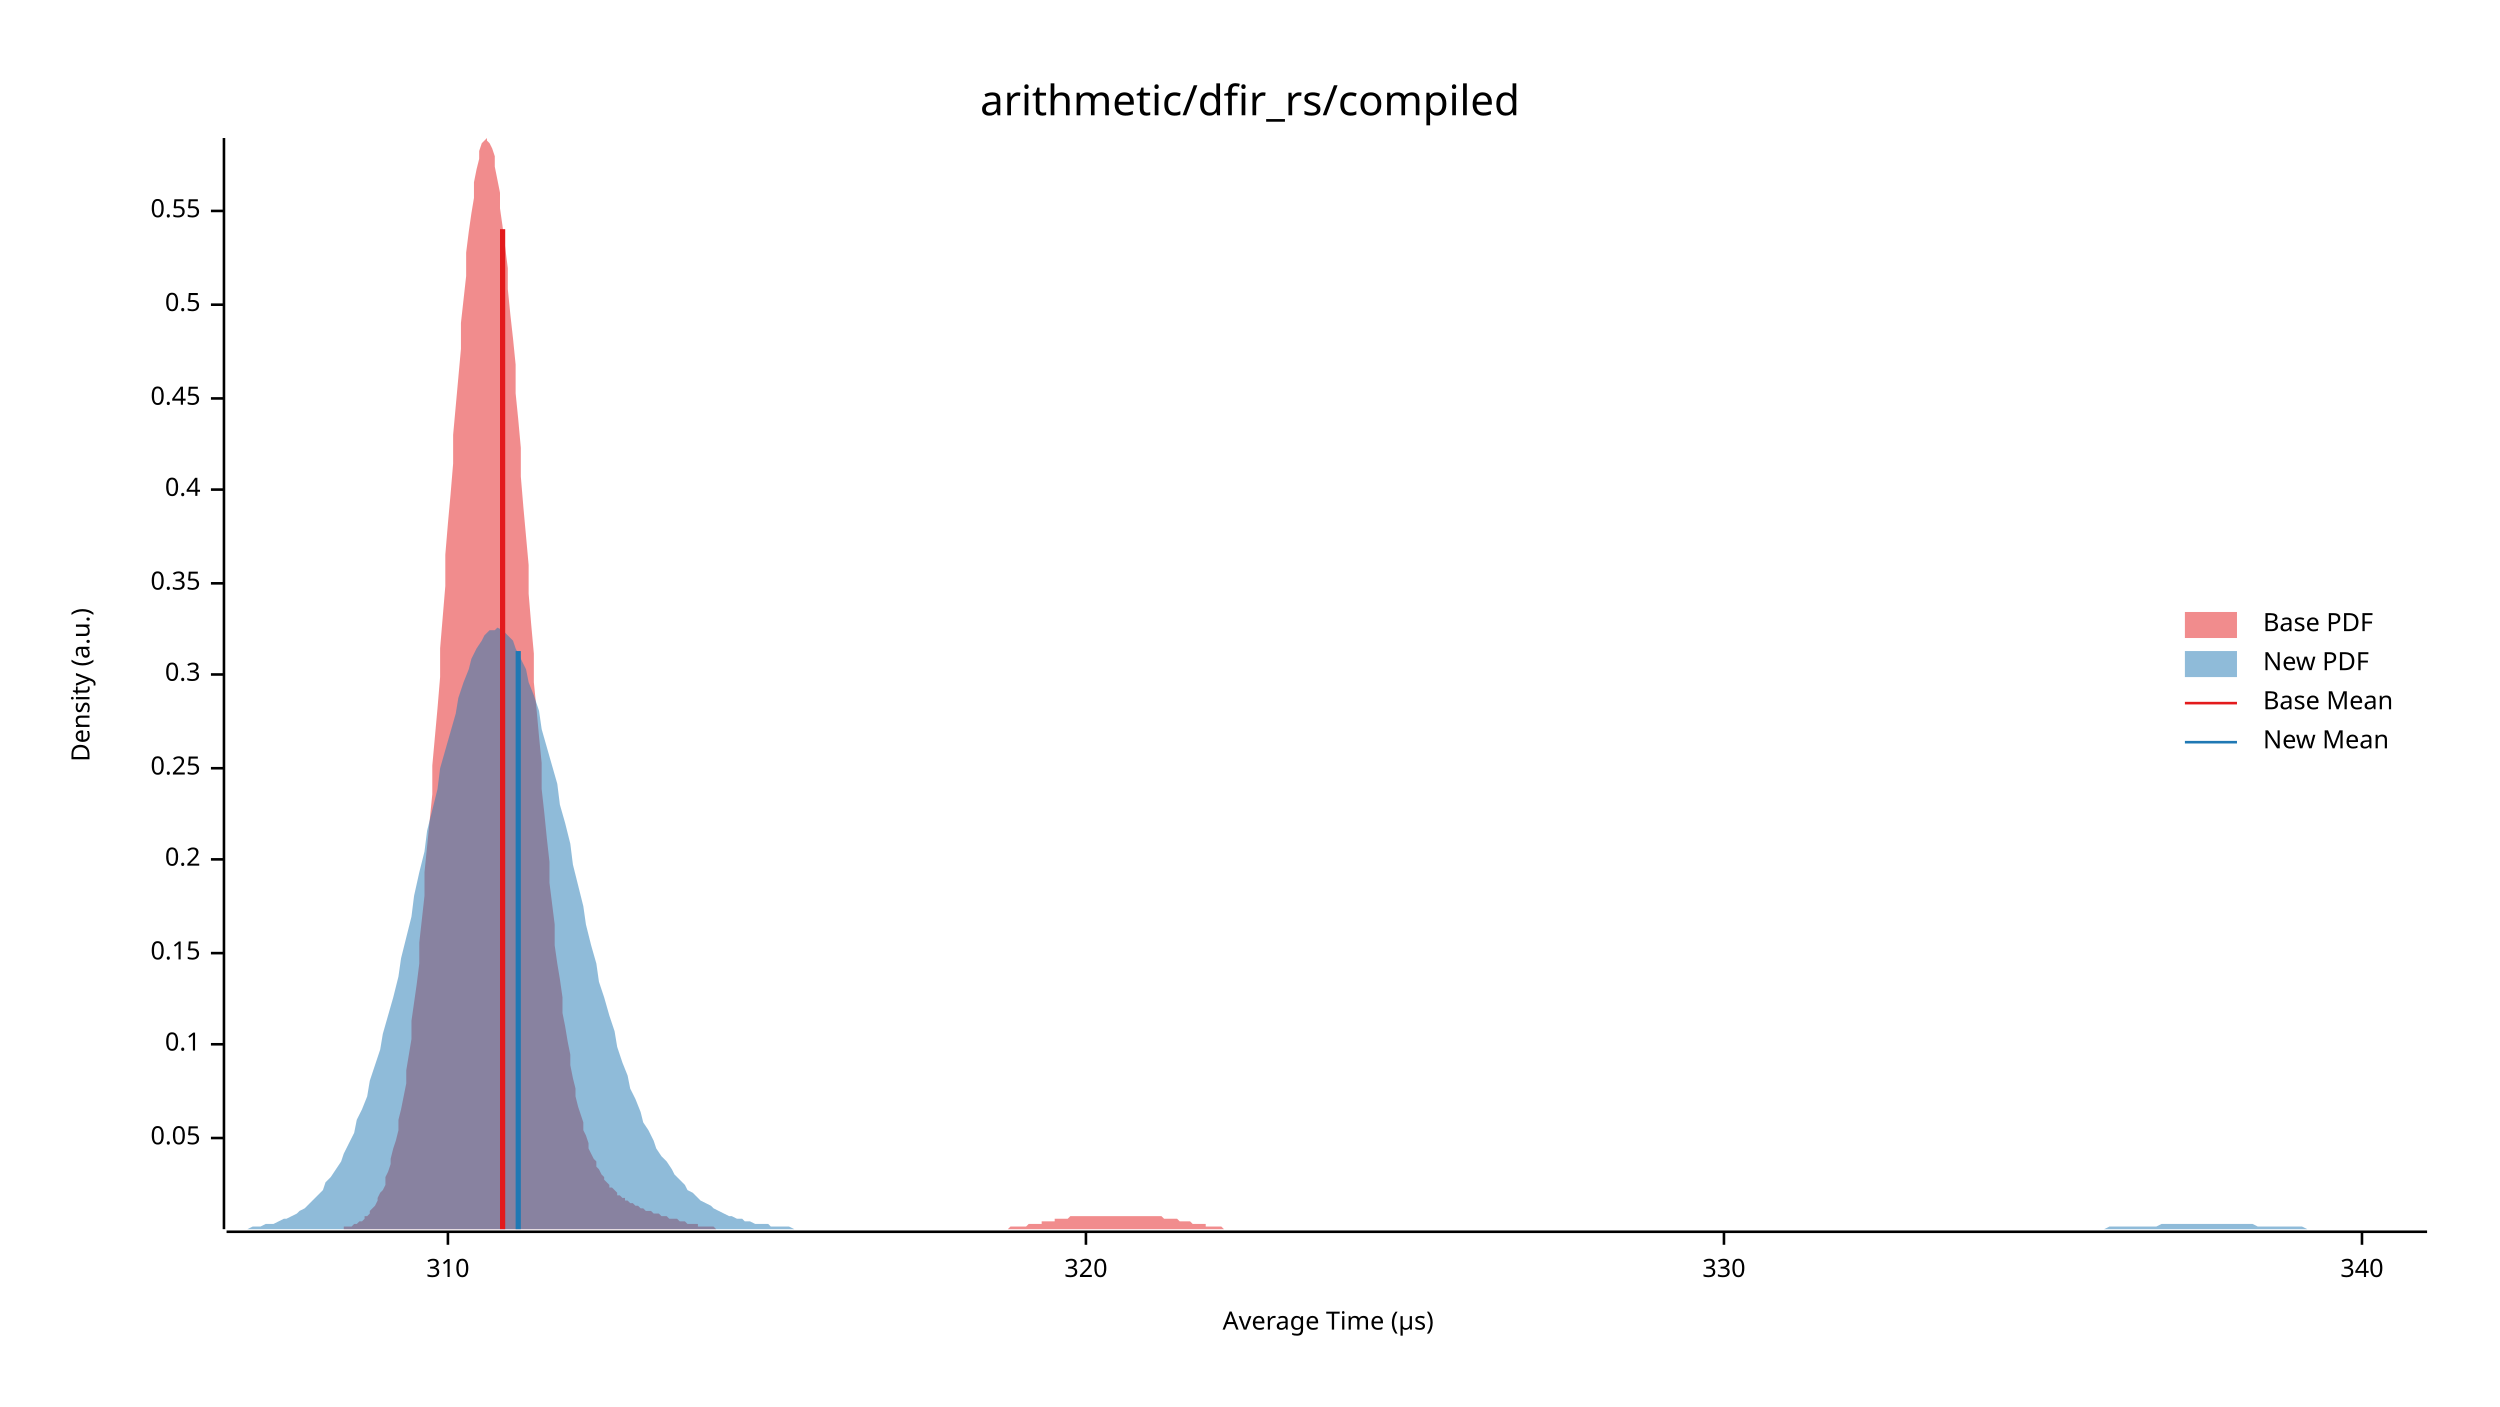
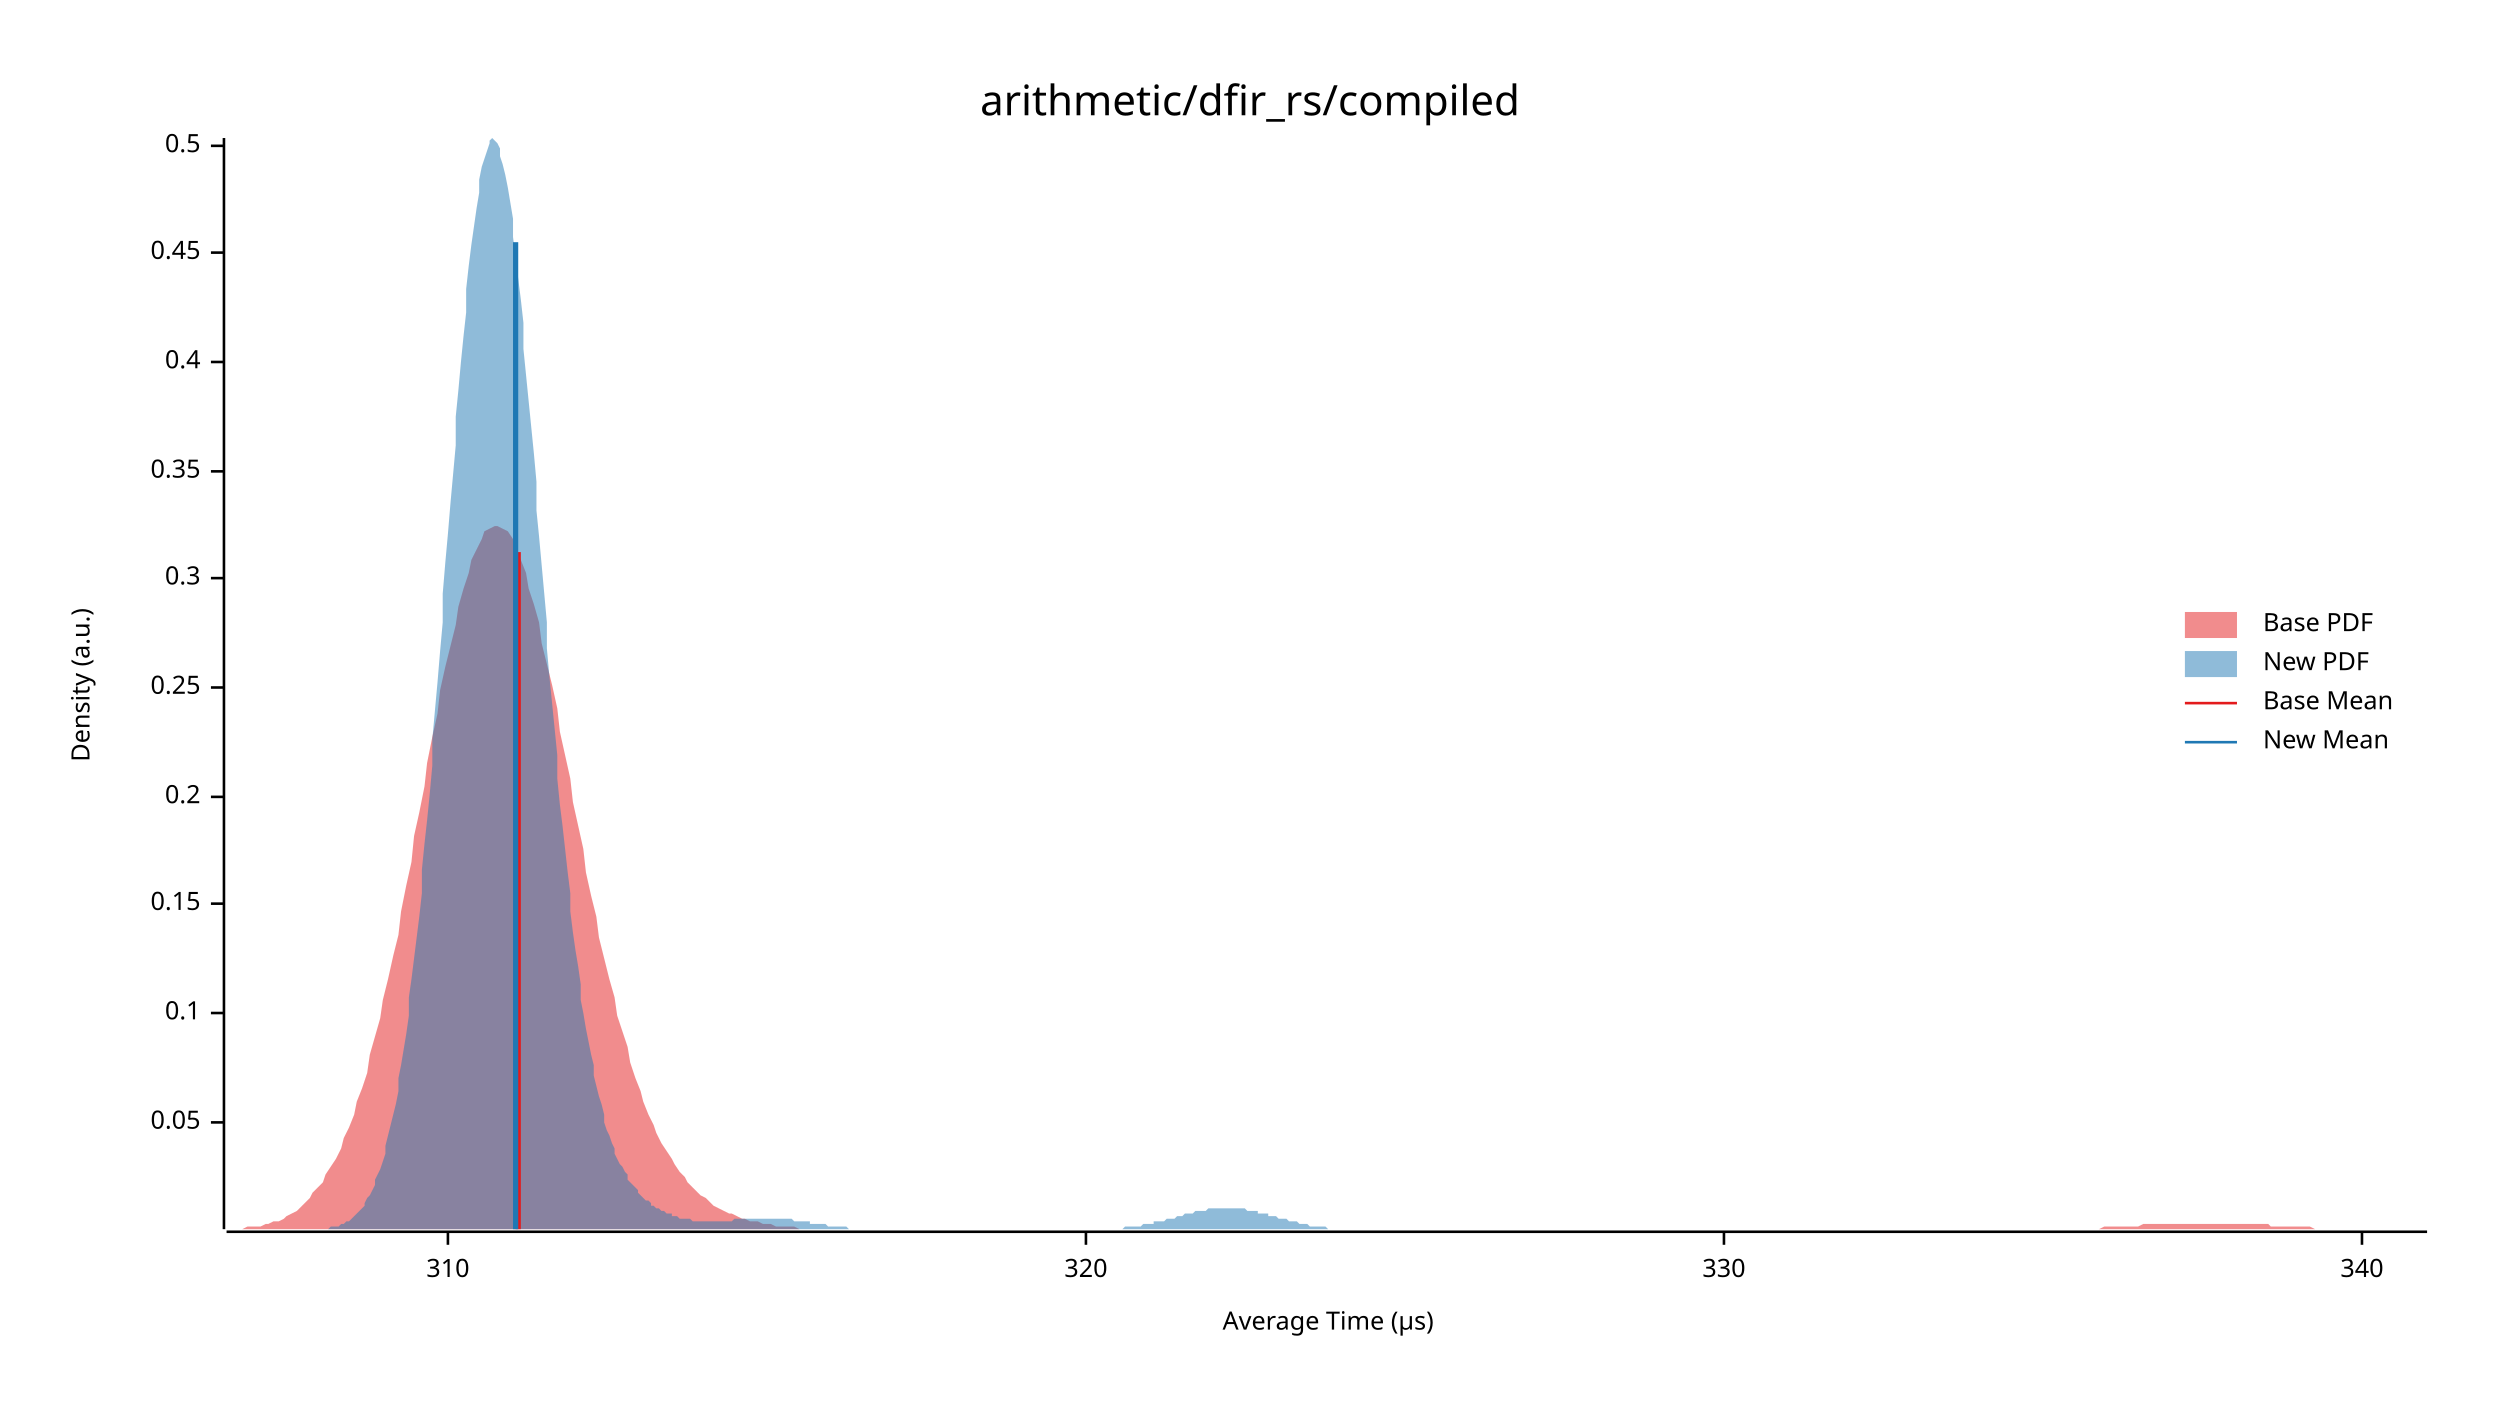
<svg xmlns="http://www.w3.org/2000/svg" width="960" height="540" viewBox="0 0 960 540">
  <text x="480" y="32" dy="0.76em" text-anchor="middle" font-family="sans-serif" font-size="16.129" opacity="1" fill="#000000">
arithmetic/dfir_rs/compiled
</text>
  <text x="27" y="263" dy="0.76em" text-anchor="middle" font-family="sans-serif" font-size="9.677" opacity="1" fill="#000000" transform="rotate(270, 27, 263)">
Density (a.u.)
</text>
  <text x="510" y="513" dy="-0.5ex" text-anchor="middle" font-family="sans-serif" font-size="9.677" opacity="1" fill="#000000">
Average Time (µs)
</text>
  <polyline fill="none" opacity="1" stroke="#000000" stroke-width="1" points="86,53 86,472 " />
-   <text x="77" y="437" dy="0.5ex" text-anchor="end" font-family="sans-serif" font-size="9.677" opacity="1" fill="#000000">
+   <text x="77" y="431" dy="0.5ex" text-anchor="end" font-family="sans-serif" font-size="9.677" opacity="1" fill="#000000">
0.05
</text>
-   <polyline fill="none" opacity="1" stroke="#000000" stroke-width="1" points="81,437 86,437 " />
-   <text x="77" y="401" dy="0.5ex" text-anchor="end" font-family="sans-serif" font-size="9.677" opacity="1" fill="#000000">
+   <polyline fill="none" opacity="1" stroke="#000000" stroke-width="1" points="81,431 86,431 " />
+   <text x="77" y="389" dy="0.5ex" text-anchor="end" font-family="sans-serif" font-size="9.677" opacity="1" fill="#000000">
0.1
</text>
-   <polyline fill="none" opacity="1" stroke="#000000" stroke-width="1" points="81,401 86,401 " />
-   <text x="77" y="366" dy="0.5ex" text-anchor="end" font-family="sans-serif" font-size="9.677" opacity="1" fill="#000000">
+   <polyline fill="none" opacity="1" stroke="#000000" stroke-width="1" points="81,389 86,389 " />
+   <text x="77" y="347" dy="0.5ex" text-anchor="end" font-family="sans-serif" font-size="9.677" opacity="1" fill="#000000">
0.15
</text>
-   <polyline fill="none" opacity="1" stroke="#000000" stroke-width="1" points="81,366 86,366 " />
-   <text x="77" y="330" dy="0.5ex" text-anchor="end" font-family="sans-serif" font-size="9.677" opacity="1" fill="#000000">
+   <polyline fill="none" opacity="1" stroke="#000000" stroke-width="1" points="81,347 86,347 " />
+   <text x="77" y="306" dy="0.5ex" text-anchor="end" font-family="sans-serif" font-size="9.677" opacity="1" fill="#000000">
0.2
</text>
-   <polyline fill="none" opacity="1" stroke="#000000" stroke-width="1" points="81,330 86,330 " />
-   <text x="77" y="295" dy="0.5ex" text-anchor="end" font-family="sans-serif" font-size="9.677" opacity="1" fill="#000000">
+   <polyline fill="none" opacity="1" stroke="#000000" stroke-width="1" points="81,306 86,306 " />
+   <text x="77" y="264" dy="0.5ex" text-anchor="end" font-family="sans-serif" font-size="9.677" opacity="1" fill="#000000">
0.25
</text>
-   <polyline fill="none" opacity="1" stroke="#000000" stroke-width="1" points="81,295 86,295 " />
-   <text x="77" y="259" dy="0.5ex" text-anchor="end" font-family="sans-serif" font-size="9.677" opacity="1" fill="#000000">
+   <polyline fill="none" opacity="1" stroke="#000000" stroke-width="1" points="81,264 86,264 " />
+   <text x="77" y="222" dy="0.5ex" text-anchor="end" font-family="sans-serif" font-size="9.677" opacity="1" fill="#000000">
0.3
</text>
-   <polyline fill="none" opacity="1" stroke="#000000" stroke-width="1" points="81,259 86,259 " />
-   <text x="77" y="224" dy="0.5ex" text-anchor="end" font-family="sans-serif" font-size="9.677" opacity="1" fill="#000000">
+   <polyline fill="none" opacity="1" stroke="#000000" stroke-width="1" points="81,222 86,222 " />
+   <text x="77" y="181" dy="0.5ex" text-anchor="end" font-family="sans-serif" font-size="9.677" opacity="1" fill="#000000">
0.35
</text>
-   <polyline fill="none" opacity="1" stroke="#000000" stroke-width="1" points="81,224 86,224 " />
-   <text x="77" y="188" dy="0.5ex" text-anchor="end" font-family="sans-serif" font-size="9.677" opacity="1" fill="#000000">
+   <polyline fill="none" opacity="1" stroke="#000000" stroke-width="1" points="81,181 86,181 " />
+   <text x="77" y="139" dy="0.5ex" text-anchor="end" font-family="sans-serif" font-size="9.677" opacity="1" fill="#000000">
0.4
</text>
-   <polyline fill="none" opacity="1" stroke="#000000" stroke-width="1" points="81,188 86,188 " />
-   <text x="77" y="153" dy="0.5ex" text-anchor="end" font-family="sans-serif" font-size="9.677" opacity="1" fill="#000000">
+   <polyline fill="none" opacity="1" stroke="#000000" stroke-width="1" points="81,139 86,139 " />
+   <text x="77" y="97" dy="0.5ex" text-anchor="end" font-family="sans-serif" font-size="9.677" opacity="1" fill="#000000">
0.45
</text>
-   <polyline fill="none" opacity="1" stroke="#000000" stroke-width="1" points="81,153 86,153 " />
-   <text x="77" y="117" dy="0.5ex" text-anchor="end" font-family="sans-serif" font-size="9.677" opacity="1" fill="#000000">
+   <polyline fill="none" opacity="1" stroke="#000000" stroke-width="1" points="81,97 86,97 " />
+   <text x="77" y="56" dy="0.5ex" text-anchor="end" font-family="sans-serif" font-size="9.677" opacity="1" fill="#000000">
0.5
</text>
-   <polyline fill="none" opacity="1" stroke="#000000" stroke-width="1" points="81,117 86,117 " />
-   <text x="77" y="81" dy="0.5ex" text-anchor="end" font-family="sans-serif" font-size="9.677" opacity="1" fill="#000000">
- 0.55
- </text>
-   <polyline fill="none" opacity="1" stroke="#000000" stroke-width="1" points="81,81 86,81 " />
+   <polyline fill="none" opacity="1" stroke="#000000" stroke-width="1" points="81,56 86,56 " />
  <polyline fill="none" opacity="1" stroke="#000000" stroke-width="1" points="87,473 932,473 " />
  <text x="172" y="483" dy="0.76em" text-anchor="middle" font-family="sans-serif" font-size="9.677" opacity="1" fill="#000000">
310
</text>
  <polyline fill="none" opacity="1" stroke="#000000" stroke-width="1" points="172,473 172,478 " />
  <text x="417" y="483" dy="0.76em" text-anchor="middle" font-family="sans-serif" font-size="9.677" opacity="1" fill="#000000">
320
</text>
  <polyline fill="none" opacity="1" stroke="#000000" stroke-width="1" points="417,473 417,478 " />
  <text x="662" y="483" dy="0.76em" text-anchor="middle" font-family="sans-serif" font-size="9.677" opacity="1" fill="#000000">
330
</text>
  <polyline fill="none" opacity="1" stroke="#000000" stroke-width="1" points="662,473 662,478 " />
  <text x="907" y="483" dy="0.76em" text-anchor="middle" font-family="sans-serif" font-size="9.677" opacity="1" fill="#000000">
340
</text>
  <polyline fill="none" opacity="1" stroke="#000000" stroke-width="1" points="907,473 907,478 " />
-   <polygon opacity="0.5" fill="#E31A1C" points="127,472 127,472 128,472 129,472 129,472 130,472 131,472 132,472 132,471 133,471 134,471 135,471 135,471 136,470 137,470 137,470 138,469 139,469 140,468 140,467 141,467 142,466 142,465 143,464 144,463 145,461 145,460 146,458 147,457 148,455 148,452 149,450 150,447 150,445 151,441 152,438 153,434 153,430 154,426 155,421 156,416 156,411 157,405 158,399 158,392 159,385 160,378 161,370 161,362 162,353 163,344 163,335 164,325 165,315 166,305 166,294 167,283 168,272 169,260 169,249 170,237 171,225 171,213 172,201 173,190 174,178 174,167 175,156 176,145 177,134 177,124 178,115 179,106 179,97 180,89 181,82 182,76 182,70 183,65 184,61 184,58 185,55 186,54 187,53 187,54 188,55 189,57 190,60 190,64 191,69 192,74 192,80 193,87 194,95 195,103 195,111 196,121 197,130 198,140 198,151 199,161 200,172 200,183 201,195 202,206 203,217 203,228 204,240 205,251 205,262 206,272 207,283 208,293 208,303 209,312 210,322 211,331 211,339 212,347 213,355 213,363 214,370 215,376 216,383 216,389 217,394 218,400 219,405 219,409 220,414 221,418 221,421 222,425 223,428 224,431 224,434 225,436 226,439 226,441 227,443 228,445 229,446 229,448 230,449 231,451 232,452 232,453 233,454 234,455 234,456 235,456 236,457 237,458 237,459 238,459 239,460 240,460 240,461 241,461 242,462 242,462 243,462 244,463 245,463 245,463 246,464 247,464 247,464 248,465 249,465 250,465 250,465 251,466 252,466 253,466 253,466 254,467 255,467 255,467 256,467 257,468 258,468 258,468 259,468 260,468 261,469 261,469 262,469 263,469 263,469 264,470 265,470 266,470 266,470 267,470 268,470 268,471 269,471 270,471 271,471 271,471 272,471 273,471 274,471 274,471 275,472 276,472 276,472 277,472 278,472 279,472 279,472 280,472 281,472 282,472 282,472 283,472 284,472 284,472 285,472 286,472 287,472 287,472 288,472 289,472 289,472 290,472 291,472 292,472 292,472 293,472 294,472 295,472 295,472 296,472 297,472 297,472 298,472 299,472 300,472 300,472 301,472 302,472 303,472 303,472 304,472 305,472 305,472 306,472 307,472 308,472 308,472 309,472 310,472 310,472 311,472 312,472 313,472 313,472 314,472 315,472 316,472 316,472 317,472 318,472 318,472 319,472 320,472 321,472 321,472 322,472 323,472 324,472 324,472 325,472 326,472 326,472 327,472 328,472 329,472 329,472 330,472 331,472 331,472 332,472 333,472 334,472 334,472 335,472 336,472 337,472 337,472 338,472 339,472 339,472 340,472 341,472 342,472 342,472 343,472 344,472 345,472 345,472 346,472 347,472 347,472 348,472 349,472 350,472 350,472 351,472 352,472 352,472 353,472 354,472 355,472 355,472 356,472 357,472 358,472 358,472 359,472 360,472 360,472 361,472 362,472 363,472 363,472 364,472 365,472 365,472 366,472 367,472 368,472 368,472 369,472 370,472 371,472 371,472 372,472 373,472 373,472 374,472 375,472 376,472 376,472 377,472 378,472 379,472 379,472 380,472 381,472 381,472 382,472 383,472 384,472 384,472 385,472 386,472 386,472 387,472 388,471 389,471 389,471 390,471 391,471 392,471 392,471 393,471 394,471 394,471 395,470 396,470 397,470 397,470 398,470 399,470 400,470 400,469 401,469 402,469 402,469 403,469 404,469 405,469 405,468 406,468 407,468 407,468 408,468 409,468 410,468 410,468 411,467 412,467 413,467 413,467 414,467 415,467 415,467 416,467 417,467 418,467 418,467 419,467 420,467 421,467 421,467 422,467 423,467 423,467 424,467 425,467 426,467 426,467 427,467 428,467 428,467 429,467 430,467 431,467 431,467 432,467 433,467 434,467 434,467 435,467 436,467 436,467 437,467 438,467 439,467 439,467 440,467 441,467 442,467 442,467 443,467 444,467 444,467 445,467 446,467 447,468 447,468 448,468 449,468 449,468 450,468 451,468 452,468 452,468 453,469 454,469 455,469 455,469 456,469 457,469 457,469 458,470 459,470 460,470 460,470 461,470 462,470 463,470 463,471 464,471 465,471 465,471 466,471 467,471 468,471 468,471 469,471 470,472 470,472 471,472 472,472 473,472 473,472 474,472 475,472 476,472 476,472 477,472 478,472 478,472 479,472 480,472 481,472 481,472 482,472 483,472 484,472 484,472 485,472 486,472 486,472 487,472 488,472 488,472 127,472 " />
-   <polygon opacity="0.5" fill="#1F78B4" points="87,472 88,472 90,472 92,472 93,472 95,472 97,471 98,471 100,471 102,470 103,470 105,470 107,469 109,468 110,468 112,467 114,466 115,465 117,464 119,462 120,461 122,459 124,457 125,454 127,452 129,449 131,446 132,443 134,439 136,435 137,430 139,426 141,421 142,415 144,409 146,403 147,397 149,390 151,383 153,375 154,368 156,360 158,352 159,344 161,335 163,327 164,319 166,311 168,303 169,295 171,288 173,281 175,274 176,268 178,262 180,257 181,253 183,249 185,246 186,244 188,242 190,242 191,241 193,242 195,244 197,246 198,249 200,253 202,257 203,262 205,267 207,273 208,280 210,287 212,294 214,301 215,309 217,316 219,324 220,332 222,340 224,348 225,355 227,363 229,370 230,377 232,383 234,390 236,396 237,402 239,408 241,413 242,418 244,422 246,427 247,431 249,434 251,438 252,441 254,444 256,446 258,449 259,451 261,453 263,455 264,457 266,458 268,460 269,461 271,462 273,463 274,464 276,465 278,466 280,467 281,467 283,468 285,468 286,469 288,469 290,470 291,470 293,470 295,470 296,471 298,471 300,471 302,471 303,471 305,472 307,472 308,472 310,472 312,472 313,472 315,472 317,472 318,472 320,472 322,472 324,472 325,472 327,472 329,472 330,472 332,472 334,472 335,472 337,472 339,472 341,472 342,472 344,472 346,472 347,472 349,472 351,472 352,472 354,472 356,472 357,472 359,472 361,472 363,472 364,472 366,472 368,472 369,472 371,472 373,472 374,472 376,472 378,472 379,472 381,472 383,472 385,472 386,472 388,472 390,472 391,472 393,472 395,472 396,472 398,472 400,472 401,472 403,472 405,472 407,472 408,472 410,472 412,472 413,472 415,472 417,472 418,472 420,472 422,472 423,472 425,472 427,472 429,472 430,472 432,472 434,472 435,472 437,472 439,472 440,472 442,472 444,472 445,472 447,472 449,472 451,472 452,472 454,472 456,472 457,472 459,472 461,472 462,472 464,472 466,472 468,472 469,472 471,472 473,472 474,472 476,472 478,472 479,472 481,472 483,472 484,472 486,472 488,472 490,472 491,472 493,472 495,472 496,472 498,472 500,472 501,472 503,472 505,472 506,472 508,472 510,472 512,472 513,472 515,472 517,472 518,472 520,472 522,472 523,472 525,472 527,472 528,472 530,472 532,472 534,472 535,472 537,472 539,472 540,472 542,472 544,472 545,472 547,472 549,472 550,472 552,472 554,472 556,472 557,472 559,472 561,472 562,472 564,472 566,472 567,472 569,472 571,472 573,472 574,472 576,472 578,472 579,472 581,472 583,472 584,472 586,472 588,472 589,472 591,472 593,472 595,472 596,472 598,472 600,472 601,472 603,472 605,472 606,472 608,472 610,472 611,472 613,472 615,472 617,472 618,472 620,472 622,472 623,472 625,472 627,472 628,472 630,472 632,472 633,472 635,472 637,472 639,472 640,472 642,472 644,472 645,472 647,472 649,472 650,472 652,472 654,472 655,472 657,472 659,472 661,472 662,472 664,472 666,472 667,472 669,472 671,472 672,472 674,472 676,472 677,472 679,472 681,472 683,472 684,472 686,472 688,472 689,472 691,472 693,472 694,472 696,472 698,472 700,472 701,472 703,472 705,472 706,472 708,472 710,472 711,472 713,472 715,472 716,472 718,472 720,472 722,472 723,472 725,472 727,472 728,472 730,472 732,472 733,472 735,472 737,472 738,472 740,472 742,472 744,472 745,472 747,472 749,472 750,472 752,472 754,472 755,472 757,472 759,472 760,472 762,472 764,472 766,472 767,472 769,472 771,472 772,472 774,472 776,472 777,472 779,472 781,472 782,472 784,472 786,472 788,472 789,472 791,472 793,472 794,472 796,472 798,472 799,472 801,472 803,472 804,472 806,472 808,472 810,471 811,471 813,471 815,471 816,471 818,471 820,471 821,471 823,471 825,471 827,471 828,471 830,470 832,470 833,470 835,470 837,470 838,470 840,470 842,470 843,470 845,470 847,470 849,470 850,470 852,470 854,470 855,470 857,470 859,470 860,470 862,470 864,470 865,470 867,471 869,471 871,471 872,471 874,471 876,471 877,471 879,471 881,471 882,471 884,471 886,472 887,472 889,472 891,472 893,472 894,472 896,472 898,472 899,472 901,472 903,472 904,472 906,472 908,472 909,472 911,472 913,472 915,472 916,472 918,472 920,472 921,472 923,472 925,472 926,472 928,472 930,472 932,472 932,472 87,472 " />
-   <polyline fill="none" opacity="1" stroke="#E31A1C" stroke-width="2" points="193,472 193,88 " />
-   <polyline fill="none" opacity="1" stroke="#1F78B4" stroke-width="2" points="199,472 199,250 " />
+   <polygon opacity="0.5" fill="#E31A1C" points="87,472 88,472 90,472 92,472 93,472 95,471 97,471 98,471 100,471 102,470 103,470 105,469 107,469 109,468 110,467 112,466 114,465 115,464 117,462 119,460 120,458 122,456 124,454 125,451 127,448 129,445 131,441 132,437 134,433 136,428 137,423 139,418 141,412 142,405 144,398 146,391 147,384 149,376 151,367 153,359 154,350 156,340 158,331 159,321 161,312 163,302 164,293 166,283 168,274 169,265 171,256 173,248 175,240 176,233 178,226 180,220 181,215 183,211 185,207 186,204 188,203 190,202 191,202 193,203 195,204 197,207 198,211 200,215 202,220 203,226 205,232 207,239 208,247 210,255 212,263 214,272 215,281 217,290 219,299 220,308 222,317 224,326 225,335 227,344 229,352 230,360 232,368 234,376 236,383 237,390 239,396 241,402 242,408 244,414 246,419 247,423 249,428 251,432 252,435 254,439 256,442 258,445 259,447 261,450 263,452 264,454 266,456 268,458 269,459 271,460 273,462 274,463 276,464 278,465 280,466 281,466 283,467 285,468 286,468 288,469 290,469 291,469 293,470 295,470 296,470 298,471 300,471 302,471 303,471 305,471 307,472 308,472 310,472 312,472 313,472 315,472 317,472 318,472 320,472 322,472 324,472 325,472 327,472 329,472 330,472 332,472 334,472 335,472 337,472 339,472 341,472 342,472 344,472 346,472 347,472 349,472 351,472 352,472 354,472 356,472 357,472 359,472 361,472 363,472 364,472 366,472 368,472 369,472 371,472 373,472 374,472 376,472 378,472 379,472 381,472 383,472 385,472 386,472 388,472 390,472 391,472 393,472 395,472 396,472 398,472 400,472 401,472 403,472 405,472 407,472 408,472 410,472 412,472 413,472 415,472 417,472 418,472 420,472 422,472 423,472 425,472 427,472 429,472 430,472 432,472 434,472 435,472 437,472 439,472 440,472 442,472 444,472 445,472 447,472 449,472 451,472 452,472 454,472 456,472 457,472 459,472 461,472 462,472 464,472 466,472 468,472 469,472 471,472 473,472 474,472 476,472 478,472 479,472 481,472 483,472 484,472 486,472 488,472 490,472 491,472 493,472 495,472 496,472 498,472 500,472 501,472 503,472 505,472 506,472 508,472 510,472 512,472 513,472 515,472 517,472 518,472 520,472 522,472 523,472 525,472 527,472 528,472 530,472 532,472 534,472 535,472 537,472 539,472 540,472 542,472 544,472 545,472 547,472 549,472 550,472 552,472 554,472 556,472 557,472 559,472 561,472 562,472 564,472 566,472 567,472 569,472 571,472 573,472 574,472 576,472 578,472 579,472 581,472 583,472 584,472 586,472 588,472 589,472 591,472 593,472 595,472 596,472 598,472 600,472 601,472 603,472 605,472 606,472 608,472 610,472 611,472 613,472 615,472 617,472 618,472 620,472 622,472 623,472 625,472 627,472 628,472 630,472 632,472 633,472 635,472 637,472 639,472 640,472 642,472 644,472 645,472 647,472 649,472 650,472 652,472 654,472 655,472 657,472 659,472 661,472 662,472 664,472 666,472 667,472 669,472 671,472 672,472 674,472 676,472 677,472 679,472 681,472 683,472 684,472 686,472 688,472 689,472 691,472 693,472 694,472 696,472 698,472 700,472 701,472 703,472 705,472 706,472 708,472 710,472 711,472 713,472 715,472 716,472 718,472 720,472 722,472 723,472 725,472 727,472 728,472 730,472 732,472 733,472 735,472 737,472 738,472 740,472 742,472 744,472 745,472 747,472 749,472 750,472 752,472 754,472 755,472 757,472 759,472 760,472 762,472 764,472 766,472 767,472 769,472 771,472 772,472 774,472 776,472 777,472 779,472 781,472 782,472 784,472 786,472 788,472 789,472 791,472 793,472 794,472 796,472 798,472 799,472 801,472 803,472 804,472 806,472 808,471 810,471 811,471 813,471 815,471 816,471 818,471 820,471 821,471 823,470 825,470 827,470 828,470 830,470 832,470 833,470 835,470 837,470 838,470 840,470 842,470 843,470 845,470 847,470 849,470 850,470 852,470 854,470 855,470 857,470 859,470 860,470 862,470 864,470 865,470 867,470 869,470 871,470 872,471 874,471 876,471 877,471 879,471 881,471 882,471 884,471 886,471 887,471 889,472 891,472 893,472 894,472 896,472 898,472 899,472 901,472 903,472 904,472 906,472 908,472 909,472 911,472 913,472 915,472 916,472 918,472 920,472 921,472 923,472 925,472 926,472 928,472 930,472 932,472 932,472 87,472 " />
+   <polygon opacity="0.5" fill="#1F78B4" points="123,472 124,472 125,472 126,472 126,472 127,471 128,471 129,471 130,471 131,470 131,470 132,470 133,469 134,469 135,468 135,468 136,467 137,466 138,465 139,464 140,463 140,462 141,460 142,459 143,457 144,455 144,453 145,451 146,449 147,446 148,443 148,440 149,436 150,432 151,428 152,424 153,419 153,414 154,409 155,403 156,397 157,390 157,383 158,376 159,368 160,360 161,352 162,343 162,334 163,324 164,315 165,305 166,294 166,284 167,273 168,262 169,250 170,239 170,228 171,216 172,205 173,193 174,182 175,171 175,160 176,150 177,139 178,129 179,120 179,111 180,102 181,94 182,87 183,80 184,74 184,69 185,64 186,61 187,58 188,55 188,54 189,53 190,54 191,55 192,57 192,60 193,63 194,67 195,72 196,78 197,84 197,91 198,99 199,107 200,115 201,124 201,134 202,144 203,154 204,164 205,174 206,185 206,196 207,206 208,217 209,228 210,239 210,249 211,260 212,270 213,280 214,290 214,299 215,309 216,317 217,326 218,335 219,343 219,350 220,358 221,365 222,371 223,378 223,384 224,389 225,395 226,400 227,405 228,409 228,413 229,417 230,421 231,424 232,428 232,431 233,434 234,436 235,439 236,441 236,443 237,445 238,447 239,448 240,450 241,451 241,453 242,454 243,455 244,456 245,457 245,458 246,459 247,460 248,461 249,461 250,462 250,463 251,463 252,464 253,464 254,465 254,465 255,465 256,466 257,466 258,466 258,467 259,467 260,467 261,468 262,468 263,468 263,468 264,468 265,468 266,469 267,469 267,469 268,469 269,469 270,469 271,469 272,469 272,469 273,469 274,469 275,469 276,469 276,469 277,469 278,469 279,469 280,469 281,469 281,469 282,468 283,468 284,468 285,468 285,468 286,468 287,468 288,468 289,468 289,468 290,468 291,468 292,468 293,468 294,468 294,468 295,468 296,468 297,468 298,468 298,468 299,468 300,468 301,468 302,468 303,468 303,468 304,468 305,469 306,469 307,469 307,469 308,469 309,469 310,469 311,469 311,470 312,470 313,470 314,470 315,470 316,470 316,470 317,470 318,471 319,471 320,471 320,471 321,471 322,471 323,471 324,471 325,471 325,471 326,472 327,472 328,472 329,472 329,472 330,472 331,472 332,472 333,472 333,472 334,472 335,472 336,472 337,472 338,472 338,472 339,472 340,472 341,472 342,472 342,472 343,472 344,472 345,472 346,472 347,472 347,472 348,472 349,472 350,472 351,472 351,472 352,472 353,472 354,472 355,472 355,472 356,472 357,472 358,472 359,472 360,472 360,472 361,472 362,472 363,472 364,472 364,472 365,472 366,472 367,472 368,472 369,472 369,472 370,472 371,472 372,472 373,472 373,472 374,472 375,472 376,472 377,472 377,472 378,472 379,472 380,472 381,472 382,472 382,472 383,472 384,472 385,472 386,472 386,472 387,472 388,472 389,472 390,472 391,472 391,472 392,472 393,472 394,472 395,472 395,472 396,472 397,472 398,472 399,472 399,472 400,472 401,472 402,472 403,472 404,472 404,472 405,472 406,472 407,472 408,472 408,472 409,472 410,472 411,472 412,472 413,472 413,472 414,472 415,472 416,472 417,472 417,472 418,472 419,472 420,472 421,472 421,472 422,472 423,472 424,472 425,472 426,472 426,472 427,472 428,472 429,472 430,472 430,472 431,472 432,471 433,471 434,471 435,471 435,471 436,471 437,471 438,471 439,470 439,470 440,470 441,470 442,470 443,470 443,469 444,469 445,469 446,469 447,469 448,468 448,468 449,468 450,468 451,468 452,467 452,467 453,467 454,467 455,466 456,466 457,466 457,466 458,466 459,465 460,465 461,465 461,465 462,465 463,465 464,464 465,464 465,464 466,464 467,464 468,464 469,464 470,464 470,464 471,464 472,464 473,464 474,464 474,464 475,464 476,464 477,464 478,464 479,465 479,465 480,465 481,465 482,465 483,465 483,466 484,466 485,466 486,466 487,466 487,467 488,467 489,467 490,467 491,468 492,468 492,468 493,468 494,468 495,469 496,469 496,469 497,469 498,469 499,470 500,470 501,470 501,470 502,470 503,471 504,471 505,471 505,471 506,471 507,471 508,471 509,471 509,471 510,472 511,472 512,472 513,472 514,472 514,472 515,472 516,472 517,472 518,472 518,472 519,472 520,472 521,472 522,472 523,472 523,472 524,472 525,472 526,472 527,472 527,472 528,472 529,472 530,472 530,472 123,472 " />
+   <polyline fill="none" opacity="1" stroke="#E31A1C" stroke-width="2" points="199,472 199,212 " />
+   <polyline fill="none" opacity="1" stroke="#1F78B4" stroke-width="2" points="198,472 198,93 " />
  <text x="869" y="235" dy="0.76em" text-anchor="start" font-family="sans-serif" font-size="9.677" opacity="1" fill="#000000">
Base PDF
</text>
  <text x="869" y="250" dy="0.76em" text-anchor="start" font-family="sans-serif" font-size="9.677" opacity="1" fill="#000000">
New PDF
</text>
  <text x="869" y="265" dy="0.76em" text-anchor="start" font-family="sans-serif" font-size="9.677" opacity="1" fill="#000000">
Base Mean
</text>
  <text x="869" y="280" dy="0.76em" text-anchor="start" font-family="sans-serif" font-size="9.677" opacity="1" fill="#000000">
New Mean
</text>
  <rect x="839" y="235" width="20" height="10" opacity="0.5" fill="#E31A1C" stroke="none" />
  <rect x="839" y="250" width="20" height="10" opacity="0.5" fill="#1F78B4" stroke="none" />
  <polyline fill="none" opacity="1" stroke="#E31A1C" stroke-width="1" points="839,270 859,270 " />
  <polyline fill="none" opacity="1" stroke="#1F78B4" stroke-width="1" points="839,285 859,285 " />
</svg>
